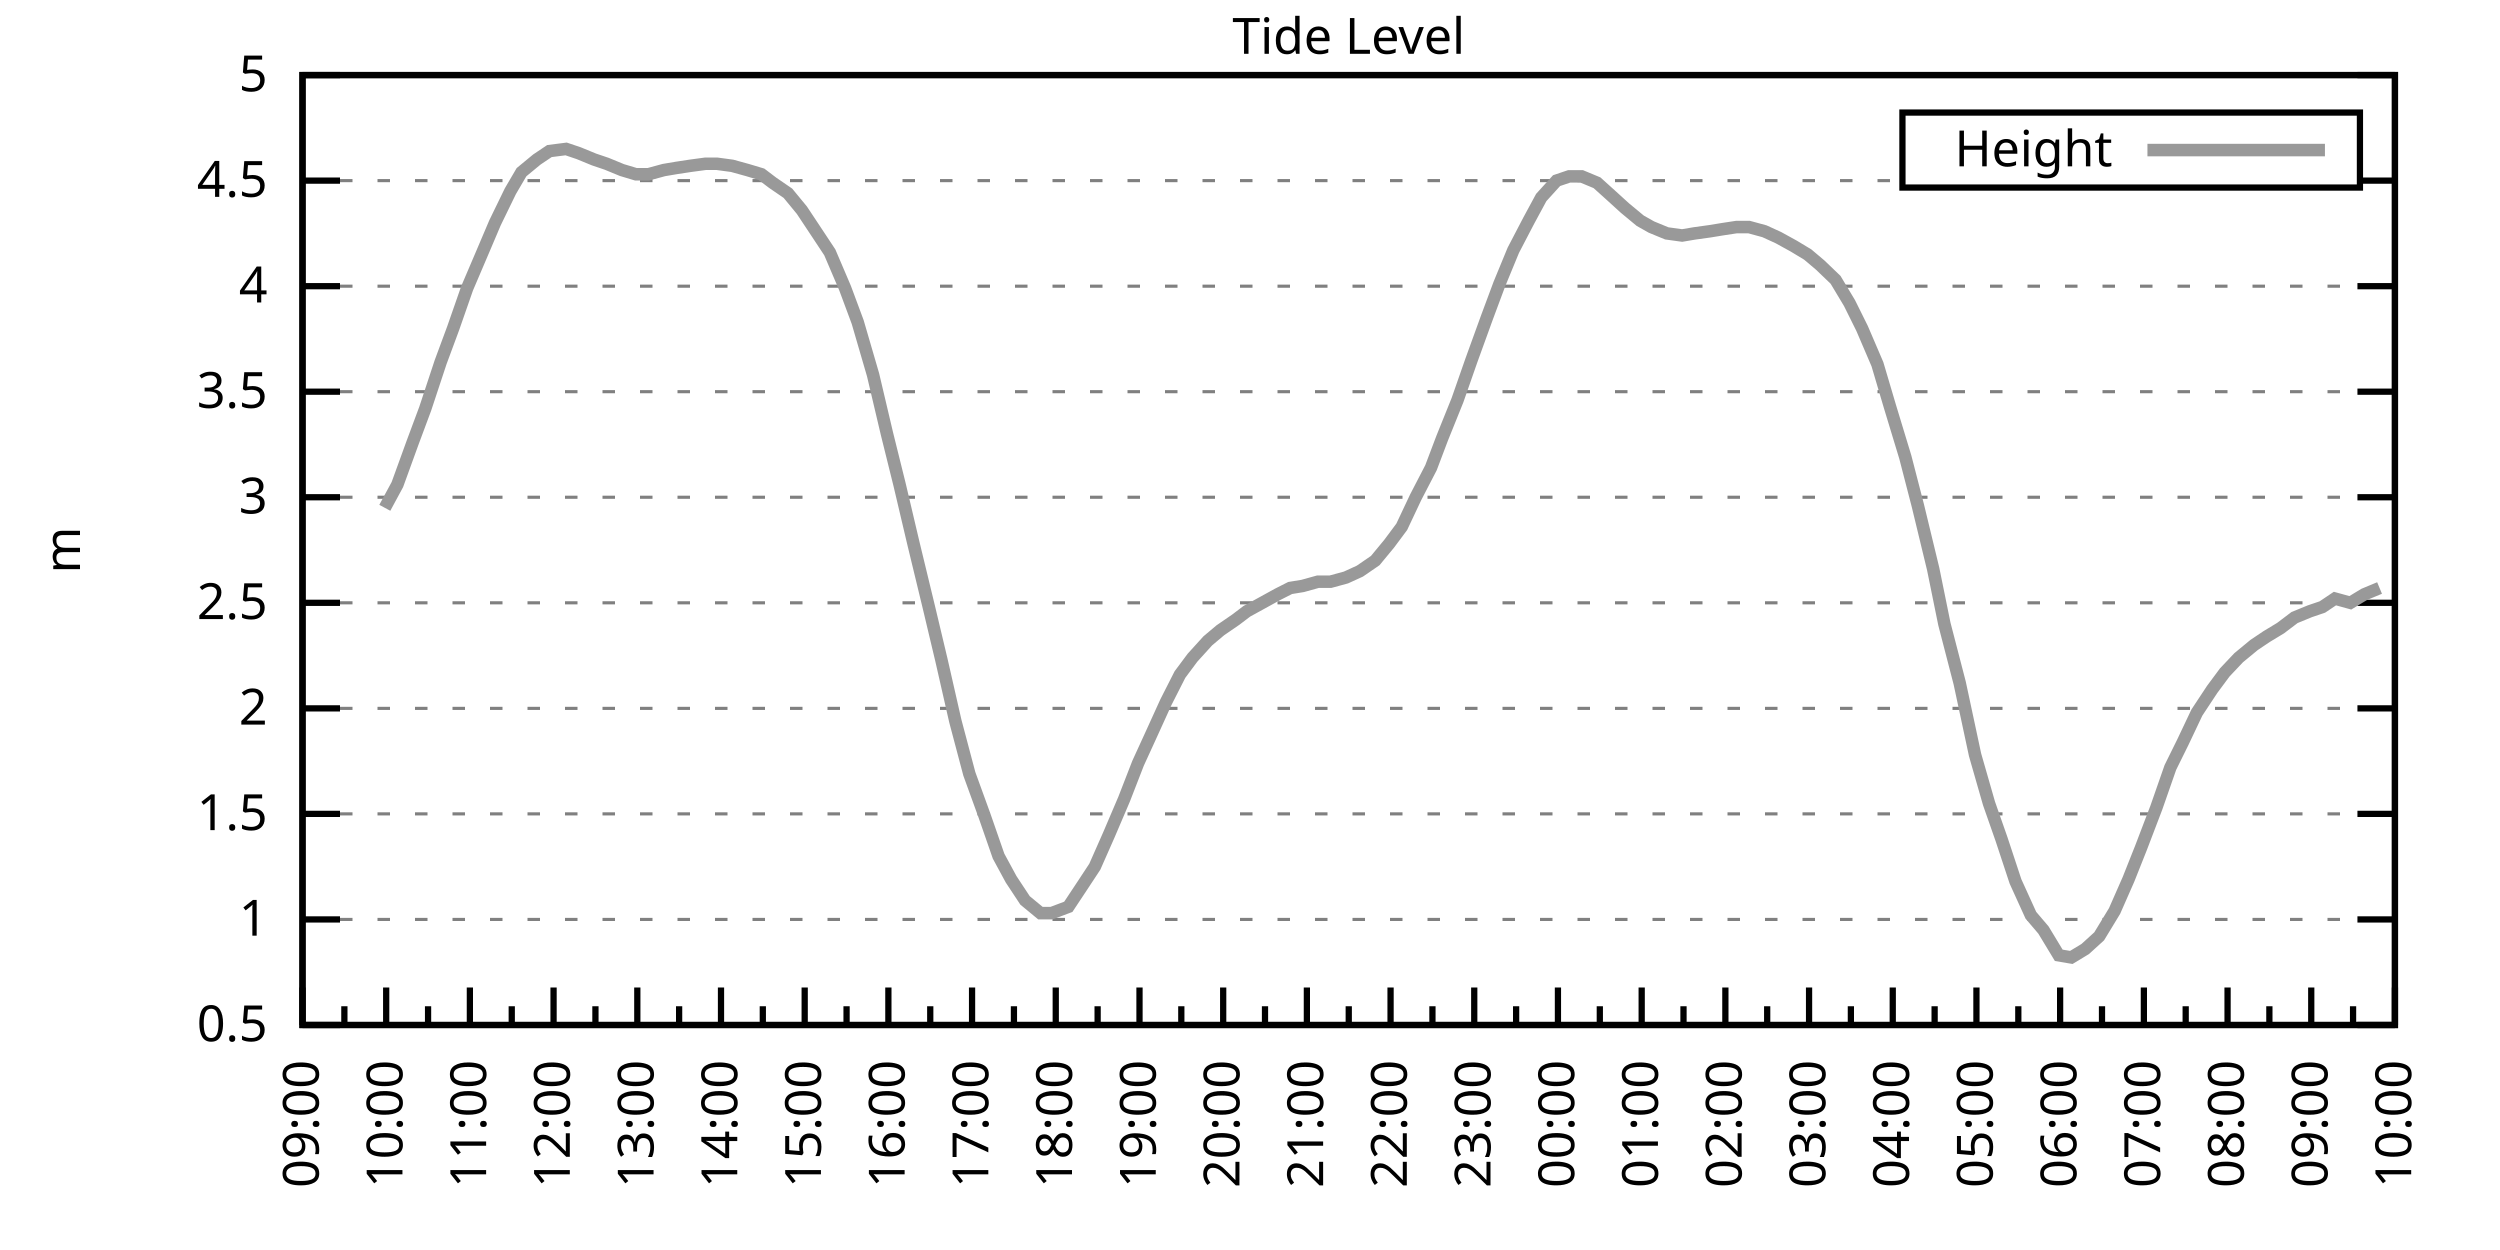
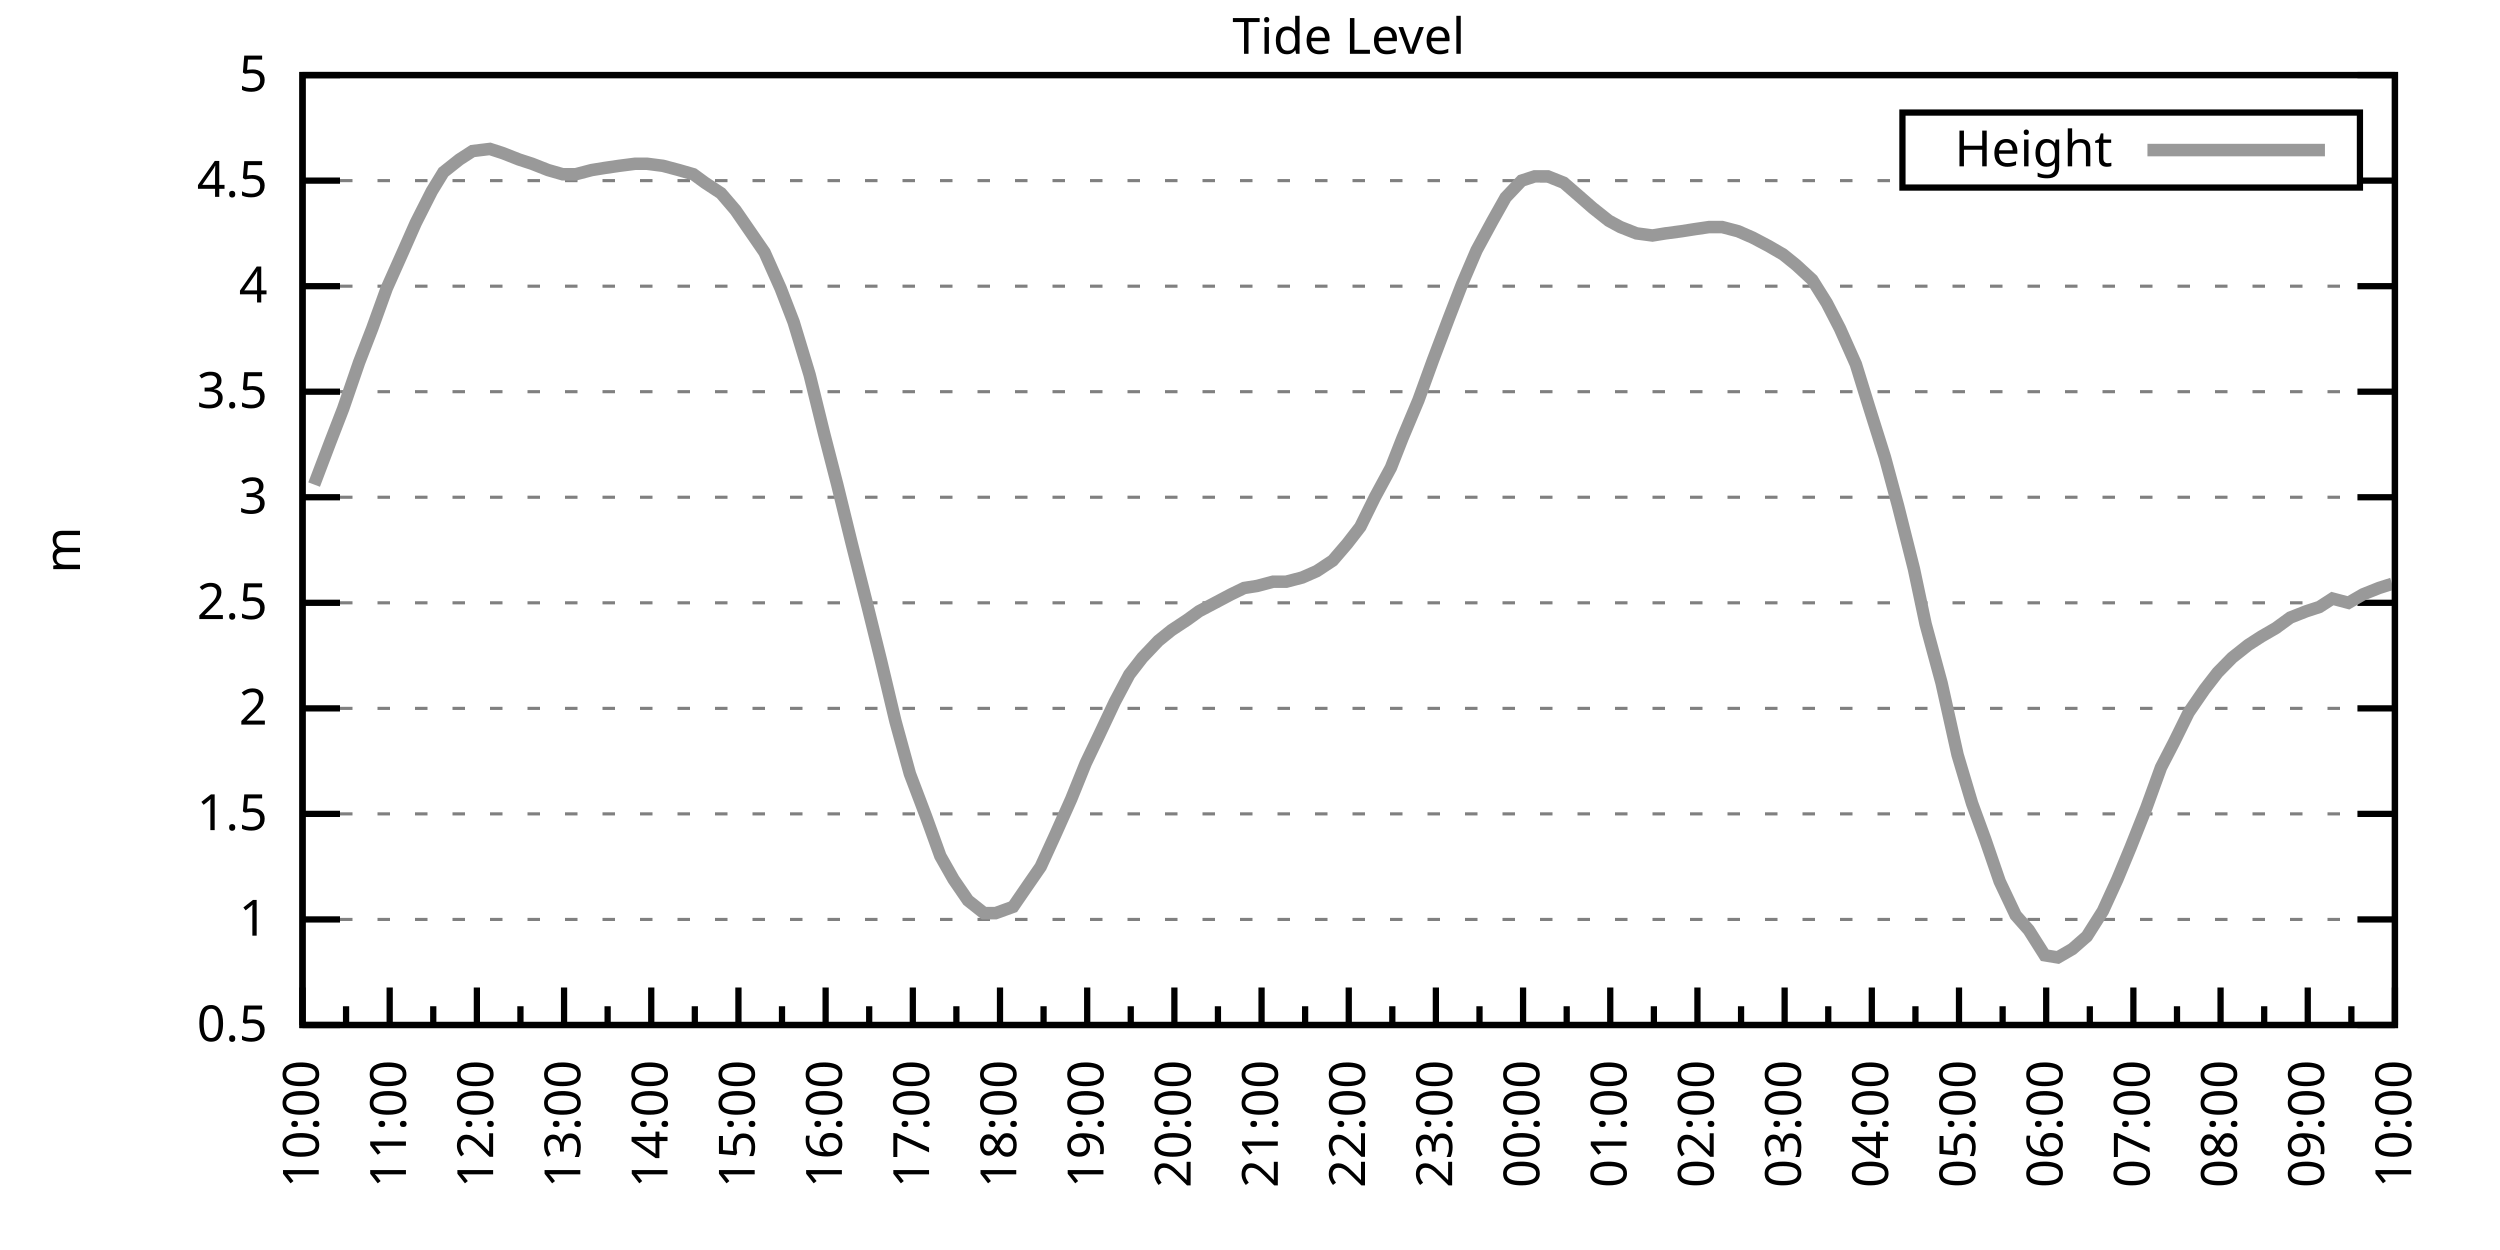
<svg xmlns="http://www.w3.org/2000/svg" xmlns:xlink="http://www.w3.org/1999/xlink" width="400" height="200" viewBox="0 0 400 200">
  <g id="gnuplot_canvas">
    <rect x="0" y="0" width="400" height="200" fill="none" />
    <defs>
      <circle id="gpDot" r="0.5" stroke-width="0.5" stroke="currentColor" />
      <path id="gpPt0" stroke-width="0.333" stroke="currentColor" d="M-1,0 h2 M0,-1 v2" />
      <path id="gpPt1" stroke-width="0.333" stroke="currentColor" d="M-1,-1 L1,1 M1,-1 L-1,1" />
      <path id="gpPt2" stroke-width="0.333" stroke="currentColor" d="M-1,0 L1,0 M0,-1 L0,1 M-1,-1 L1,1 M-1,1 L1,-1" />
      <rect id="gpPt3" stroke-width="0.333" stroke="currentColor" x="-1" y="-1" width="2" height="2" />
      <rect id="gpPt4" stroke-width="0.333" stroke="currentColor" fill="currentColor" x="-1" y="-1" width="2" height="2" />
      <circle id="gpPt5" stroke-width="0.333" stroke="currentColor" cx="0" cy="0" r="1" />
      <use xlink:href="#gpPt5" id="gpPt6" fill="currentColor" stroke="none" />
      <path id="gpPt7" stroke-width="0.333" stroke="currentColor" d="M0,-1.33 L-1.33,0.67 L1.33,0.67 z" />
      <use xlink:href="#gpPt7" id="gpPt8" fill="currentColor" stroke="none" />
      <use xlink:href="#gpPt7" id="gpPt9" stroke="currentColor" transform="rotate(180)" />
      <use xlink:href="#gpPt9" id="gpPt10" fill="currentColor" stroke="none" />
      <use xlink:href="#gpPt3" id="gpPt11" stroke="currentColor" transform="rotate(45)" />
      <use xlink:href="#gpPt11" id="gpPt12" fill="currentColor" stroke="none" />
      <path id="gpPt13" stroke-width="0.333" stroke="currentColor" d="M0,1.330 L1.265,0.411 L0.782,-1.067 L-0.782,-1.076 L-1.265,0.411 z" />
      <use xlink:href="#gpPt13" id="gpPt14" fill="currentColor" stroke="none" />
      <filter id="textbox" filterUnits="objectBoundingBox" x="0" y="0" height="1" width="1">
        <feFlood flood-color="white" flood-opacity="1" result="bgnd" />
        <feComposite in="SourceGraphic" in2="bgnd" operator="atop" />
      </filter>
      <filter id="greybox" filterUnits="objectBoundingBox" x="0" y="0" height="1" width="1">
        <feFlood flood-color="lightgrey" flood-opacity="1" result="grey" />
        <feComposite in="SourceGraphic" in2="grey" operator="atop" />
      </filter>
    </defs>
    <g fill="none" color="white" stroke="currentColor" stroke-width="1.00" stroke-linecap="butt" stroke-linejoin="miter">
</g>
    <g fill="none" color="black" stroke="currentColor" stroke-width="1.00" stroke-linecap="butt" stroke-linejoin="miter">
      <g stroke="none" shape-rendering="crispEdges">
        <polygon fill="rgb(255, 255, 255)" points="48.40,164.00 383.18,164.00 383.18,12.02 48.40,12.02 " />
      </g>
    </g>
    <g fill="none" color="black" stroke="currentColor" stroke-width="1.00" stroke-linecap="butt" stroke-linejoin="miter">
</g>
    <g fill="none" color="black" stroke="black" stroke-width="0.50" stroke-linecap="butt" stroke-linejoin="miter">
</g>
    <g fill="none" color="gray" stroke="currentColor" stroke-width="0.50" stroke-linecap="butt" stroke-linejoin="miter">
      <path stroke="gray" stroke-dasharray="2,4" class="gridline" d="M48.40,164.00 L383.19,164.00  " />
    </g>
    <g fill="none" color="gray" stroke="gray" stroke-width="1.00" stroke-linecap="butt" stroke-linejoin="miter">
</g>
    <g fill="none" color="black" stroke="currentColor" stroke-width="1.00" stroke-linecap="butt" stroke-linejoin="miter">
      <path stroke="black" d="M48.40,164.00 L54.40,164.00 M383.19,164.00 L377.19,164.00  " />
      <g transform="translate(42.80,166.60)" stroke="none" fill="black" font-family="Sans" font-size="8.00" text-anchor="end">
        <text>
          <tspan font-family="Sans"> 0.5</tspan>
        </text>
      </g>
    </g>
    <g fill="none" color="black" stroke="currentColor" stroke-width="1.00" stroke-linecap="butt" stroke-linejoin="miter">
</g>
    <g fill="none" color="black" stroke="black" stroke-width="0.50" stroke-linecap="butt" stroke-linejoin="miter">
</g>
    <g fill="none" color="gray" stroke="currentColor" stroke-width="0.50" stroke-linecap="butt" stroke-linejoin="miter">
      <path stroke="gray" stroke-dasharray="2,4" class="gridline" d="M48.40,147.11 L383.19,147.11  " />
    </g>
    <g fill="none" color="gray" stroke="gray" stroke-width="1.00" stroke-linecap="butt" stroke-linejoin="miter">
</g>
    <g fill="none" color="black" stroke="currentColor" stroke-width="1.00" stroke-linecap="butt" stroke-linejoin="miter">
      <path stroke="black" d="M48.40,147.11 L54.40,147.11 M383.19,147.11 L377.19,147.11  " />
      <g transform="translate(42.80,149.71)" stroke="none" fill="black" font-family="Sans" font-size="8.00" text-anchor="end">
        <text>
          <tspan font-family="Sans"> 1</tspan>
        </text>
      </g>
    </g>
    <g fill="none" color="black" stroke="currentColor" stroke-width="1.00" stroke-linecap="butt" stroke-linejoin="miter">
</g>
    <g fill="none" color="black" stroke="black" stroke-width="0.50" stroke-linecap="butt" stroke-linejoin="miter">
</g>
    <g fill="none" color="gray" stroke="currentColor" stroke-width="0.50" stroke-linecap="butt" stroke-linejoin="miter">
      <path stroke="gray" stroke-dasharray="2,4" class="gridline" d="M48.40,130.22 L383.19,130.22  " />
    </g>
    <g fill="none" color="gray" stroke="gray" stroke-width="1.00" stroke-linecap="butt" stroke-linejoin="miter">
</g>
    <g fill="none" color="black" stroke="currentColor" stroke-width="1.00" stroke-linecap="butt" stroke-linejoin="miter">
      <path stroke="black" d="M48.40,130.22 L54.40,130.22 M383.19,130.22 L377.19,130.22  " />
      <g transform="translate(42.80,132.82)" stroke="none" fill="black" font-family="Sans" font-size="8.00" text-anchor="end">
        <text>
          <tspan font-family="Sans"> 1.5</tspan>
        </text>
      </g>
    </g>
    <g fill="none" color="black" stroke="currentColor" stroke-width="1.00" stroke-linecap="butt" stroke-linejoin="miter">
</g>
    <g fill="none" color="black" stroke="black" stroke-width="0.50" stroke-linecap="butt" stroke-linejoin="miter">
</g>
    <g fill="none" color="gray" stroke="currentColor" stroke-width="0.50" stroke-linecap="butt" stroke-linejoin="miter">
      <path stroke="gray" stroke-dasharray="2,4" class="gridline" d="M48.40,113.34 L383.19,113.34  " />
    </g>
    <g fill="none" color="gray" stroke="gray" stroke-width="1.00" stroke-linecap="butt" stroke-linejoin="miter">
</g>
    <g fill="none" color="black" stroke="currentColor" stroke-width="1.00" stroke-linecap="butt" stroke-linejoin="miter">
      <path stroke="black" d="M48.40,113.34 L54.40,113.34 M383.19,113.34 L377.19,113.34  " />
      <g transform="translate(42.80,115.94)" stroke="none" fill="black" font-family="Sans" font-size="8.00" text-anchor="end">
        <text>
          <tspan font-family="Sans"> 2</tspan>
        </text>
      </g>
    </g>
    <g fill="none" color="black" stroke="currentColor" stroke-width="1.00" stroke-linecap="butt" stroke-linejoin="miter">
</g>
    <g fill="none" color="black" stroke="black" stroke-width="0.50" stroke-linecap="butt" stroke-linejoin="miter">
</g>
    <g fill="none" color="gray" stroke="currentColor" stroke-width="0.50" stroke-linecap="butt" stroke-linejoin="miter">
      <path stroke="gray" stroke-dasharray="2,4" class="gridline" d="M48.40,96.45 L383.19,96.45  " />
    </g>
    <g fill="none" color="gray" stroke="gray" stroke-width="1.00" stroke-linecap="butt" stroke-linejoin="miter">
</g>
    <g fill="none" color="black" stroke="currentColor" stroke-width="1.00" stroke-linecap="butt" stroke-linejoin="miter">
      <path stroke="black" d="M48.40,96.45 L54.40,96.45 M383.19,96.45 L377.19,96.45  " />
      <g transform="translate(42.80,99.05)" stroke="none" fill="black" font-family="Sans" font-size="8.00" text-anchor="end">
        <text>
          <tspan font-family="Sans"> 2.5</tspan>
        </text>
      </g>
    </g>
    <g fill="none" color="black" stroke="currentColor" stroke-width="1.00" stroke-linecap="butt" stroke-linejoin="miter">
</g>
    <g fill="none" color="black" stroke="black" stroke-width="0.50" stroke-linecap="butt" stroke-linejoin="miter">
</g>
    <g fill="none" color="gray" stroke="currentColor" stroke-width="0.50" stroke-linecap="butt" stroke-linejoin="miter">
      <path stroke="gray" stroke-dasharray="2,4" class="gridline" d="M48.40,79.56 L383.19,79.56  " />
    </g>
    <g fill="none" color="gray" stroke="gray" stroke-width="1.00" stroke-linecap="butt" stroke-linejoin="miter">
</g>
    <g fill="none" color="black" stroke="currentColor" stroke-width="1.00" stroke-linecap="butt" stroke-linejoin="miter">
      <path stroke="black" d="M48.40,79.56 L54.40,79.56 M383.19,79.56 L377.19,79.56  " />
      <g transform="translate(42.80,82.16)" stroke="none" fill="black" font-family="Sans" font-size="8.00" text-anchor="end">
        <text>
          <tspan font-family="Sans"> 3</tspan>
        </text>
      </g>
    </g>
    <g fill="none" color="black" stroke="currentColor" stroke-width="1.00" stroke-linecap="butt" stroke-linejoin="miter">
</g>
    <g fill="none" color="black" stroke="black" stroke-width="0.50" stroke-linecap="butt" stroke-linejoin="miter">
</g>
    <g fill="none" color="gray" stroke="currentColor" stroke-width="0.50" stroke-linecap="butt" stroke-linejoin="miter">
      <path stroke="gray" stroke-dasharray="2,4" class="gridline" d="M48.40,62.67 L383.19,62.67  " />
    </g>
    <g fill="none" color="gray" stroke="gray" stroke-width="1.00" stroke-linecap="butt" stroke-linejoin="miter">
</g>
    <g fill="none" color="black" stroke="currentColor" stroke-width="1.00" stroke-linecap="butt" stroke-linejoin="miter">
      <path stroke="black" d="M48.40,62.67 L54.40,62.67 M383.19,62.67 L377.19,62.67  " />
      <g transform="translate(42.80,65.27)" stroke="none" fill="black" font-family="Sans" font-size="8.00" text-anchor="end">
        <text>
          <tspan font-family="Sans"> 3.5</tspan>
        </text>
      </g>
    </g>
    <g fill="none" color="black" stroke="currentColor" stroke-width="1.00" stroke-linecap="butt" stroke-linejoin="miter">
</g>
    <g fill="none" color="black" stroke="black" stroke-width="0.50" stroke-linecap="butt" stroke-linejoin="miter">
</g>
    <g fill="none" color="gray" stroke="currentColor" stroke-width="0.50" stroke-linecap="butt" stroke-linejoin="miter">
      <path stroke="gray" stroke-dasharray="2,4" class="gridline" d="M48.40,45.79 L383.19,45.79  " />
    </g>
    <g fill="none" color="gray" stroke="gray" stroke-width="1.00" stroke-linecap="butt" stroke-linejoin="miter">
</g>
    <g fill="none" color="black" stroke="currentColor" stroke-width="1.00" stroke-linecap="butt" stroke-linejoin="miter">
      <path stroke="black" d="M48.40,45.79 L54.40,45.79 M383.19,45.79 L377.19,45.79  " />
      <g transform="translate(42.80,48.39)" stroke="none" fill="black" font-family="Sans" font-size="8.00" text-anchor="end">
        <text>
          <tspan font-family="Sans"> 4</tspan>
        </text>
      </g>
    </g>
    <g fill="none" color="black" stroke="currentColor" stroke-width="1.00" stroke-linecap="butt" stroke-linejoin="miter">
</g>
    <g fill="none" color="black" stroke="black" stroke-width="0.50" stroke-linecap="butt" stroke-linejoin="miter">
</g>
    <g fill="none" color="gray" stroke="currentColor" stroke-width="0.50" stroke-linecap="butt" stroke-linejoin="miter">
      <path stroke="gray" stroke-dasharray="2,4" class="gridline" d="M48.40,28.90 L304.39,28.90 M377.59,28.90 L383.19,28.90  " />
    </g>
    <g fill="none" color="gray" stroke="gray" stroke-width="1.00" stroke-linecap="butt" stroke-linejoin="miter">
</g>
    <g fill="none" color="black" stroke="currentColor" stroke-width="1.00" stroke-linecap="butt" stroke-linejoin="miter">
      <path stroke="black" d="M48.40,28.90 L54.40,28.90 M383.19,28.90 L377.19,28.90  " />
      <g transform="translate(42.80,31.50)" stroke="none" fill="black" font-family="Sans" font-size="8.00" text-anchor="end">
        <text>
          <tspan font-family="Sans"> 4.5</tspan>
        </text>
      </g>
    </g>
    <g fill="none" color="black" stroke="currentColor" stroke-width="1.00" stroke-linecap="butt" stroke-linejoin="miter">
</g>
    <g fill="none" color="black" stroke="black" stroke-width="0.50" stroke-linecap="butt" stroke-linejoin="miter">
</g>
    <g fill="none" color="gray" stroke="currentColor" stroke-width="0.50" stroke-linecap="butt" stroke-linejoin="miter">
      <path stroke="gray" stroke-dasharray="2,4" class="gridline" d="M48.40,12.01 L383.19,12.01  " />
    </g>
    <g fill="none" color="gray" stroke="gray" stroke-width="1.00" stroke-linecap="butt" stroke-linejoin="miter">
</g>
    <g fill="none" color="black" stroke="currentColor" stroke-width="1.00" stroke-linecap="butt" stroke-linejoin="miter">
      <path stroke="black" d="M48.40,12.01 L54.40,12.01 M383.19,12.01 L377.19,12.01  " />
      <g transform="translate(42.80,14.61)" stroke="none" fill="black" font-family="Sans" font-size="8.00" text-anchor="end">
        <text>
          <tspan font-family="Sans"> 5</tspan>
        </text>
      </g>
    </g>
    <g fill="none" color="black" stroke="currentColor" stroke-width="1.00" stroke-linecap="butt" stroke-linejoin="miter">
      <path stroke="black" d="M48.40,164.00 L48.40,158.00  " />
      <g transform="translate(51.00,169.60) rotate(270)" stroke="none" fill="black" font-family="Sans" font-size="8.00" text-anchor="end">
        <text>
+           <tspan font-family="Sans">10:00</tspan>
+         </text>
+       </g>
+     </g>
+     <g fill="none" color="black" stroke="currentColor" stroke-width="1.00" stroke-linecap="butt" stroke-linejoin="miter">
+       <path stroke="black" d="M55.37,164.00 L55.37,161.00 M62.35,164.00 L62.35,158.00  " />
+       <g transform="translate(64.95,169.60) rotate(270)" stroke="none" fill="black" font-family="Sans" font-size="8.00" text-anchor="end">
+         <text>
+           <tspan font-family="Sans">11:00</tspan>
+         </text>
+       </g>
+     </g>
+     <g fill="none" color="black" stroke="currentColor" stroke-width="1.00" stroke-linecap="butt" stroke-linejoin="miter">
+       <path stroke="black" d="M69.32,164.00 L69.32,161.00 M76.30,164.00 L76.30,158.00  " />
+       <g transform="translate(78.90,169.60) rotate(270)" stroke="none" fill="black" font-family="Sans" font-size="8.00" text-anchor="end">
+         <text>
+           <tspan font-family="Sans">12:00</tspan>
+         </text>
+       </g>
+     </g>
+     <g fill="none" color="black" stroke="currentColor" stroke-width="1.00" stroke-linecap="butt" stroke-linejoin="miter">
+       <path stroke="black" d="M83.27,164.00 L83.27,161.00 M90.25,164.00 L90.25,158.00  " />
+       <g transform="translate(92.85,169.60) rotate(270)" stroke="none" fill="black" font-family="Sans" font-size="8.00" text-anchor="end">
+         <text>
+           <tspan font-family="Sans">13:00</tspan>
+         </text>
+       </g>
+     </g>
+     <g fill="none" color="black" stroke="currentColor" stroke-width="1.00" stroke-linecap="butt" stroke-linejoin="miter">
+       <path stroke="black" d="M97.22,164.00 L97.22,161.00 M104.20,164.00 L104.20,158.00  " />
+       <g transform="translate(106.80,169.60) rotate(270)" stroke="none" fill="black" font-family="Sans" font-size="8.00" text-anchor="end">
+         <text>
+           <tspan font-family="Sans">14:00</tspan>
+         </text>
+       </g>
+     </g>
+     <g fill="none" color="black" stroke="currentColor" stroke-width="1.00" stroke-linecap="butt" stroke-linejoin="miter">
+       <path stroke="black" d="M111.17,164.00 L111.17,161.00 M118.15,164.00 L118.15,158.00  " />
+       <g transform="translate(120.75,169.60) rotate(270)" stroke="none" fill="black" font-family="Sans" font-size="8.00" text-anchor="end">
+         <text>
+           <tspan font-family="Sans">15:00</tspan>
+         </text>
+       </g>
+     </g>
+     <g fill="none" color="black" stroke="currentColor" stroke-width="1.00" stroke-linecap="butt" stroke-linejoin="miter">
+       <path stroke="black" d="M125.12,164.00 L125.12,161.00 M132.10,164.00 L132.10,158.00  " />
+       <g transform="translate(134.70,169.60) rotate(270)" stroke="none" fill="black" font-family="Sans" font-size="8.00" text-anchor="end">
+         <text>
+           <tspan font-family="Sans">16:00</tspan>
+         </text>
+       </g>
+     </g>
+     <g fill="none" color="black" stroke="currentColor" stroke-width="1.00" stroke-linecap="butt" stroke-linejoin="miter">
+       <path stroke="black" d="M139.07,164.00 L139.07,161.00 M146.05,164.00 L146.05,158.00  " />
+       <g transform="translate(148.65,169.60) rotate(270)" stroke="none" fill="black" font-family="Sans" font-size="8.00" text-anchor="end">
+         <text>
+           <tspan font-family="Sans">17:00</tspan>
+         </text>
+       </g>
+     </g>
+     <g fill="none" color="black" stroke="currentColor" stroke-width="1.00" stroke-linecap="butt" stroke-linejoin="miter">
+       <path stroke="black" d="M153.02,164.00 L153.02,161.00 M160.00,164.00 L160.00,158.00  " />
+       <g transform="translate(162.60,169.60) rotate(270)" stroke="none" fill="black" font-family="Sans" font-size="8.00" text-anchor="end">
+         <text>
+           <tspan font-family="Sans">18:00</tspan>
+         </text>
+       </g>
+     </g>
+     <g fill="none" color="black" stroke="currentColor" stroke-width="1.00" stroke-linecap="butt" stroke-linejoin="miter">
+       <path stroke="black" d="M166.97,164.00 L166.97,161.00 M173.95,164.00 L173.95,158.00  " />
+       <g transform="translate(176.55,169.60) rotate(270)" stroke="none" fill="black" font-family="Sans" font-size="8.00" text-anchor="end">
+         <text>
+           <tspan font-family="Sans">19:00</tspan>
+         </text>
+       </g>
+     </g>
+     <g fill="none" color="black" stroke="currentColor" stroke-width="1.00" stroke-linecap="butt" stroke-linejoin="miter">
+       <path stroke="black" d="M180.92,164.00 L180.92,161.00 M187.90,164.00 L187.90,158.00  " />
+       <g transform="translate(190.50,169.60) rotate(270)" stroke="none" fill="black" font-family="Sans" font-size="8.00" text-anchor="end">
+         <text>
+           <tspan font-family="Sans">20:00</tspan>
+         </text>
+       </g>
+     </g>
+     <g fill="none" color="black" stroke="currentColor" stroke-width="1.00" stroke-linecap="butt" stroke-linejoin="miter">
+       <path stroke="black" d="M194.87,164.00 L194.87,161.00 M201.85,164.00 L201.85,158.00  " />
+       <g transform="translate(204.45,169.60) rotate(270)" stroke="none" fill="black" font-family="Sans" font-size="8.00" text-anchor="end">
+         <text>
+           <tspan font-family="Sans">21:00</tspan>
+         </text>
+       </g>
+     </g>
+     <g fill="none" color="black" stroke="currentColor" stroke-width="1.00" stroke-linecap="butt" stroke-linejoin="miter">
+       <path stroke="black" d="M208.82,164.00 L208.82,161.00 M215.80,164.00 L215.80,158.00  " />
+       <g transform="translate(218.40,169.60) rotate(270)" stroke="none" fill="black" font-family="Sans" font-size="8.00" text-anchor="end">
+         <text>
+           <tspan font-family="Sans">22:00</tspan>
+         </text>
+       </g>
+     </g>
+     <g fill="none" color="black" stroke="currentColor" stroke-width="1.00" stroke-linecap="butt" stroke-linejoin="miter">
+       <path stroke="black" d="M222.77,164.00 L222.77,161.00 M229.74,164.00 L229.74,158.00  " />
+       <g transform="translate(232.34,169.60) rotate(270)" stroke="none" fill="black" font-family="Sans" font-size="8.00" text-anchor="end">
+         <text>
+           <tspan font-family="Sans">23:00</tspan>
+         </text>
+       </g>
+     </g>
+     <g fill="none" color="black" stroke="currentColor" stroke-width="1.00" stroke-linecap="butt" stroke-linejoin="miter">
+       <path stroke="black" d="M236.72,164.00 L236.72,161.00 M243.69,164.00 L243.69,158.00  " />
+       <g transform="translate(246.29,169.60) rotate(270)" stroke="none" fill="black" font-family="Sans" font-size="8.00" text-anchor="end">
+         <text>
+           <tspan font-family="Sans">00:00</tspan>
+         </text>
+       </g>
+     </g>
+     <g fill="none" color="black" stroke="currentColor" stroke-width="1.00" stroke-linecap="butt" stroke-linejoin="miter">
+       <path stroke="black" d="M250.67,164.00 L250.67,161.00 M257.64,164.00 L257.64,158.00  " />
+       <g transform="translate(260.24,169.60) rotate(270)" stroke="none" fill="black" font-family="Sans" font-size="8.00" text-anchor="end">
+         <text>
+           <tspan font-family="Sans">01:00</tspan>
+         </text>
+       </g>
+     </g>
+     <g fill="none" color="black" stroke="currentColor" stroke-width="1.00" stroke-linecap="butt" stroke-linejoin="miter">
+       <path stroke="black" d="M264.62,164.00 L264.62,161.00 M271.59,164.00 L271.59,158.00  " />
+       <g transform="translate(274.19,169.60) rotate(270)" stroke="none" fill="black" font-family="Sans" font-size="8.00" text-anchor="end">
+         <text>
+           <tspan font-family="Sans">02:00</tspan>
+         </text>
+       </g>
+     </g>
+     <g fill="none" color="black" stroke="currentColor" stroke-width="1.00" stroke-linecap="butt" stroke-linejoin="miter">
+       <path stroke="black" d="M278.57,164.00 L278.57,161.00 M285.54,164.00 L285.54,158.00  " />
+       <g transform="translate(288.14,169.60) rotate(270)" stroke="none" fill="black" font-family="Sans" font-size="8.00" text-anchor="end">
+         <text>
+           <tspan font-family="Sans">03:00</tspan>
+         </text>
+       </g>
+     </g>
+     <g fill="none" color="black" stroke="currentColor" stroke-width="1.00" stroke-linecap="butt" stroke-linejoin="miter">
+       <path stroke="black" d="M292.52,164.00 L292.52,161.00 M299.49,164.00 L299.49,158.00  " />
+       <g transform="translate(302.09,169.60) rotate(270)" stroke="none" fill="black" font-family="Sans" font-size="8.00" text-anchor="end">
+         <text>
+           <tspan font-family="Sans">04:00</tspan>
+         </text>
+       </g>
+     </g>
+     <g fill="none" color="black" stroke="currentColor" stroke-width="1.00" stroke-linecap="butt" stroke-linejoin="miter">
+       <path stroke="black" d="M306.47,164.00 L306.47,161.00 M313.44,164.00 L313.44,158.00  " />
+       <g transform="translate(316.04,169.60) rotate(270)" stroke="none" fill="black" font-family="Sans" font-size="8.00" text-anchor="end">
+         <text>
+           <tspan font-family="Sans">05:00</tspan>
+         </text>
+       </g>
+     </g>
+     <g fill="none" color="black" stroke="currentColor" stroke-width="1.00" stroke-linecap="butt" stroke-linejoin="miter">
+       <path stroke="black" d="M320.42,164.00 L320.42,161.00 M327.39,164.00 L327.39,158.00  " />
+       <g transform="translate(329.99,169.60) rotate(270)" stroke="none" fill="black" font-family="Sans" font-size="8.00" text-anchor="end">
+         <text>
+           <tspan font-family="Sans">06:00</tspan>
+         </text>
+       </g>
+     </g>
+     <g fill="none" color="black" stroke="currentColor" stroke-width="1.00" stroke-linecap="butt" stroke-linejoin="miter">
+       <path stroke="black" d="M334.37,164.00 L334.37,161.00 M341.34,164.00 L341.34,158.00  " />
+       <g transform="translate(343.94,169.60) rotate(270)" stroke="none" fill="black" font-family="Sans" font-size="8.00" text-anchor="end">
+         <text>
+           <tspan font-family="Sans">07:00</tspan>
+         </text>
+       </g>
+     </g>
+     <g fill="none" color="black" stroke="currentColor" stroke-width="1.00" stroke-linecap="butt" stroke-linejoin="miter">
+       <path stroke="black" d="M348.32,164.00 L348.32,161.00 M355.29,164.00 L355.29,158.00  " />
+       <g transform="translate(357.89,169.60) rotate(270)" stroke="none" fill="black" font-family="Sans" font-size="8.00" text-anchor="end">
+         <text>
+           <tspan font-family="Sans">08:00</tspan>
+         </text>
+       </g>
+     </g>
+     <g fill="none" color="black" stroke="currentColor" stroke-width="1.00" stroke-linecap="butt" stroke-linejoin="miter">
+       <path stroke="black" d="M362.27,164.00 L362.27,161.00 M369.24,164.00 L369.24,158.00  " />
+       <g transform="translate(371.84,169.60) rotate(270)" stroke="none" fill="black" font-family="Sans" font-size="8.00" text-anchor="end">
+         <text>
          <tspan font-family="Sans">09:00</tspan>
        </text>
      </g>
    </g>
    <g fill="none" color="black" stroke="currentColor" stroke-width="1.00" stroke-linecap="butt" stroke-linejoin="miter">
-       <path stroke="black" d="M55.10,164.00 L55.10,161.00 M61.79,164.00 L61.79,158.00  " />
-       <g transform="translate(64.39,169.60) rotate(270)" stroke="none" fill="black" font-family="Sans" font-size="8.00" text-anchor="end">
-         <text>
-           <tspan font-family="Sans">10:00</tspan>
-         </text>
-       </g>
-     </g>
-     <g fill="none" color="black" stroke="currentColor" stroke-width="1.00" stroke-linecap="butt" stroke-linejoin="miter">
-       <path stroke="black" d="M68.49,164.00 L68.49,161.00 M75.18,164.00 L75.18,158.00  " />
-       <g transform="translate(77.78,169.60) rotate(270)" stroke="none" fill="black" font-family="Sans" font-size="8.00" text-anchor="end">
-         <text>
-           <tspan font-family="Sans">11:00</tspan>
-         </text>
-       </g>
-     </g>
-     <g fill="none" color="black" stroke="currentColor" stroke-width="1.00" stroke-linecap="butt" stroke-linejoin="miter">
-       <path stroke="black" d="M81.88,164.00 L81.88,161.00 M88.57,164.00 L88.57,158.00  " />
-       <g transform="translate(91.17,169.60) rotate(270)" stroke="none" fill="black" font-family="Sans" font-size="8.00" text-anchor="end">
-         <text>
-           <tspan font-family="Sans">12:00</tspan>
-         </text>
-       </g>
-     </g>
-     <g fill="none" color="black" stroke="currentColor" stroke-width="1.00" stroke-linecap="butt" stroke-linejoin="miter">
-       <path stroke="black" d="M95.27,164.00 L95.27,161.00 M101.97,164.00 L101.97,158.00  " />
-       <g transform="translate(104.57,169.60) rotate(270)" stroke="none" fill="black" font-family="Sans" font-size="8.00" text-anchor="end">
-         <text>
-           <tspan font-family="Sans">13:00</tspan>
-         </text>
-       </g>
-     </g>
-     <g fill="none" color="black" stroke="currentColor" stroke-width="1.00" stroke-linecap="butt" stroke-linejoin="miter">
-       <path stroke="black" d="M108.66,164.00 L108.66,161.00 M115.36,164.00 L115.36,158.00  " />
-       <g transform="translate(117.96,169.60) rotate(270)" stroke="none" fill="black" font-family="Sans" font-size="8.00" text-anchor="end">
-         <text>
-           <tspan font-family="Sans">14:00</tspan>
-         </text>
-       </g>
-     </g>
-     <g fill="none" color="black" stroke="currentColor" stroke-width="1.00" stroke-linecap="butt" stroke-linejoin="miter">
-       <path stroke="black" d="M122.05,164.00 L122.05,161.00 M128.75,164.00 L128.75,158.00  " />
-       <g transform="translate(131.35,169.60) rotate(270)" stroke="none" fill="black" font-family="Sans" font-size="8.00" text-anchor="end">
-         <text>
-           <tspan font-family="Sans">15:00</tspan>
-         </text>
-       </g>
-     </g>
-     <g fill="none" color="black" stroke="currentColor" stroke-width="1.00" stroke-linecap="butt" stroke-linejoin="miter">
-       <path stroke="black" d="M135.45,164.00 L135.45,161.00 M142.14,164.00 L142.14,158.00  " />
-       <g transform="translate(144.74,169.60) rotate(270)" stroke="none" fill="black" font-family="Sans" font-size="8.00" text-anchor="end">
-         <text>
-           <tspan font-family="Sans">16:00</tspan>
-         </text>
-       </g>
-     </g>
-     <g fill="none" color="black" stroke="currentColor" stroke-width="1.00" stroke-linecap="butt" stroke-linejoin="miter">
-       <path stroke="black" d="M148.84,164.00 L148.84,161.00 M155.53,164.00 L155.53,158.00  " />
-       <g transform="translate(158.13,169.60) rotate(270)" stroke="none" fill="black" font-family="Sans" font-size="8.00" text-anchor="end">
-         <text>
-           <tspan font-family="Sans">17:00</tspan>
-         </text>
-       </g>
-     </g>
-     <g fill="none" color="black" stroke="currentColor" stroke-width="1.00" stroke-linecap="butt" stroke-linejoin="miter">
-       <path stroke="black" d="M162.23,164.00 L162.23,161.00 M168.92,164.00 L168.92,158.00  " />
-       <g transform="translate(171.52,169.60) rotate(270)" stroke="none" fill="black" font-family="Sans" font-size="8.00" text-anchor="end">
-         <text>
-           <tspan font-family="Sans">18:00</tspan>
-         </text>
-       </g>
-     </g>
-     <g fill="none" color="black" stroke="currentColor" stroke-width="1.00" stroke-linecap="butt" stroke-linejoin="miter">
-       <path stroke="black" d="M175.62,164.00 L175.62,161.00 M182.32,164.00 L182.32,158.00  " />
-       <g transform="translate(184.92,169.60) rotate(270)" stroke="none" fill="black" font-family="Sans" font-size="8.00" text-anchor="end">
-         <text>
-           <tspan font-family="Sans">19:00</tspan>
-         </text>
-       </g>
-     </g>
-     <g fill="none" color="black" stroke="currentColor" stroke-width="1.00" stroke-linecap="butt" stroke-linejoin="miter">
-       <path stroke="black" d="M189.01,164.00 L189.01,161.00 M195.71,164.00 L195.71,158.00  " />
-       <g transform="translate(198.31,169.60) rotate(270)" stroke="none" fill="black" font-family="Sans" font-size="8.00" text-anchor="end">
-         <text>
-           <tspan font-family="Sans">20:00</tspan>
-         </text>
-       </g>
-     </g>
-     <g fill="none" color="black" stroke="currentColor" stroke-width="1.00" stroke-linecap="butt" stroke-linejoin="miter">
-       <path stroke="black" d="M202.40,164.00 L202.40,161.00 M209.10,164.00 L209.10,158.00  " />
-       <g transform="translate(211.70,169.60) rotate(270)" stroke="none" fill="black" font-family="Sans" font-size="8.00" text-anchor="end">
-         <text>
-           <tspan font-family="Sans">21:00</tspan>
-         </text>
-       </g>
-     </g>
-     <g fill="none" color="black" stroke="currentColor" stroke-width="1.00" stroke-linecap="butt" stroke-linejoin="miter">
-       <path stroke="black" d="M215.80,164.00 L215.80,161.00 M222.49,164.00 L222.49,158.00  " />
-       <g transform="translate(225.09,169.60) rotate(270)" stroke="none" fill="black" font-family="Sans" font-size="8.00" text-anchor="end">
-         <text>
-           <tspan font-family="Sans">22:00</tspan>
-         </text>
-       </g>
-     </g>
-     <g fill="none" color="black" stroke="currentColor" stroke-width="1.00" stroke-linecap="butt" stroke-linejoin="miter">
-       <path stroke="black" d="M229.19,164.00 L229.19,161.00 M235.88,164.00 L235.88,158.00  " />
-       <g transform="translate(238.48,169.60) rotate(270)" stroke="none" fill="black" font-family="Sans" font-size="8.00" text-anchor="end">
-         <text>
-           <tspan font-family="Sans">23:00</tspan>
-         </text>
-       </g>
-     </g>
-     <g fill="none" color="black" stroke="currentColor" stroke-width="1.00" stroke-linecap="butt" stroke-linejoin="miter">
-       <path stroke="black" d="M242.58,164.00 L242.58,161.00 M249.27,164.00 L249.27,158.00  " />
-       <g transform="translate(251.87,169.60) rotate(270)" stroke="none" fill="black" font-family="Sans" font-size="8.00" text-anchor="end">
-         <text>
-           <tspan font-family="Sans">00:00</tspan>
-         </text>
-       </g>
-     </g>
-     <g fill="none" color="black" stroke="currentColor" stroke-width="1.00" stroke-linecap="butt" stroke-linejoin="miter">
-       <path stroke="black" d="M255.97,164.00 L255.97,161.00 M262.67,164.00 L262.67,158.00  " />
-       <g transform="translate(265.27,169.60) rotate(270)" stroke="none" fill="black" font-family="Sans" font-size="8.00" text-anchor="end">
-         <text>
-           <tspan font-family="Sans">01:00</tspan>
-         </text>
-       </g>
-     </g>
-     <g fill="none" color="black" stroke="currentColor" stroke-width="1.00" stroke-linecap="butt" stroke-linejoin="miter">
-       <path stroke="black" d="M269.36,164.00 L269.36,161.00 M276.06,164.00 L276.06,158.00  " />
-       <g transform="translate(278.66,169.60) rotate(270)" stroke="none" fill="black" font-family="Sans" font-size="8.00" text-anchor="end">
-         <text>
-           <tspan font-family="Sans">02:00</tspan>
-         </text>
-       </g>
-     </g>
-     <g fill="none" color="black" stroke="currentColor" stroke-width="1.00" stroke-linecap="butt" stroke-linejoin="miter">
-       <path stroke="black" d="M282.75,164.00 L282.75,161.00 M289.45,164.00 L289.45,158.00  " />
-       <g transform="translate(292.05,169.60) rotate(270)" stroke="none" fill="black" font-family="Sans" font-size="8.00" text-anchor="end">
-         <text>
-           <tspan font-family="Sans">03:00</tspan>
-         </text>
-       </g>
-     </g>
-     <g fill="none" color="black" stroke="currentColor" stroke-width="1.00" stroke-linecap="butt" stroke-linejoin="miter">
-       <path stroke="black" d="M296.14,164.00 L296.14,161.00 M302.84,164.00 L302.84,158.00  " />
-       <g transform="translate(305.44,169.60) rotate(270)" stroke="none" fill="black" font-family="Sans" font-size="8.00" text-anchor="end">
-         <text>
-           <tspan font-family="Sans">04:00</tspan>
-         </text>
-       </g>
-     </g>
-     <g fill="none" color="black" stroke="currentColor" stroke-width="1.00" stroke-linecap="butt" stroke-linejoin="miter">
-       <path stroke="black" d="M309.54,164.00 L309.54,161.00 M316.23,164.00 L316.23,158.00  " />
-       <g transform="translate(318.83,169.60) rotate(270)" stroke="none" fill="black" font-family="Sans" font-size="8.00" text-anchor="end">
-         <text>
-           <tspan font-family="Sans">05:00</tspan>
-         </text>
-       </g>
-     </g>
-     <g fill="none" color="black" stroke="currentColor" stroke-width="1.00" stroke-linecap="butt" stroke-linejoin="miter">
-       <path stroke="black" d="M322.93,164.00 L322.93,161.00 M329.62,164.00 L329.62,158.00  " />
-       <g transform="translate(332.22,169.60) rotate(270)" stroke="none" fill="black" font-family="Sans" font-size="8.00" text-anchor="end">
-         <text>
-           <tspan font-family="Sans">06:00</tspan>
-         </text>
-       </g>
-     </g>
-     <g fill="none" color="black" stroke="currentColor" stroke-width="1.00" stroke-linecap="butt" stroke-linejoin="miter">
-       <path stroke="black" d="M336.32,164.00 L336.32,161.00 M343.02,164.00 L343.02,158.00  " />
-       <g transform="translate(345.62,169.60) rotate(270)" stroke="none" fill="black" font-family="Sans" font-size="8.00" text-anchor="end">
-         <text>
-           <tspan font-family="Sans">07:00</tspan>
-         </text>
-       </g>
-     </g>
-     <g fill="none" color="black" stroke="currentColor" stroke-width="1.00" stroke-linecap="butt" stroke-linejoin="miter">
-       <path stroke="black" d="M349.71,164.00 L349.71,161.00 M356.41,164.00 L356.41,158.00  " />
-       <g transform="translate(359.01,169.60) rotate(270)" stroke="none" fill="black" font-family="Sans" font-size="8.00" text-anchor="end">
-         <text>
-           <tspan font-family="Sans">08:00</tspan>
-         </text>
-       </g>
-     </g>
-     <g fill="none" color="black" stroke="currentColor" stroke-width="1.00" stroke-linecap="butt" stroke-linejoin="miter">
-       <path stroke="black" d="M363.10,164.00 L363.10,161.00 M369.80,164.00 L369.80,158.00  " />
-       <g transform="translate(372.40,169.60) rotate(270)" stroke="none" fill="black" font-family="Sans" font-size="8.00" text-anchor="end">
-         <text>
-           <tspan font-family="Sans">09:00</tspan>
-         </text>
-       </g>
-     </g>
-     <g fill="none" color="black" stroke="currentColor" stroke-width="1.00" stroke-linecap="butt" stroke-linejoin="miter">
-       <path stroke="black" d="M376.49,164.00 L376.49,161.00 M383.19,164.00 L383.19,158.00  " />
+       <path stroke="black" d="M376.22,164.00 L376.22,161.00 M383.19,164.00 L383.19,158.00  " />
      <g transform="translate(385.79,169.60) rotate(270)" stroke="none" fill="black" font-family="Sans" font-size="8.00" text-anchor="end">
        <text>
          <tspan font-family="Sans">10:00</tspan>
        </text>
      </g>
    </g>
    <g fill="none" color="black" stroke="currentColor" stroke-width="1.00" stroke-linecap="butt" stroke-linejoin="miter">
</g>
    <g fill="none" color="black" stroke="currentColor" stroke-width="1.00" stroke-linecap="butt" stroke-linejoin="miter">
      <path stroke="black" d="M48.40,12.01 L48.40,164.00 L383.19,164.00 L383.19,12.01 L48.40,12.01 Z  " />
    </g>
    <g fill="none" color="black" stroke="currentColor" stroke-width="1.00" stroke-linecap="butt" stroke-linejoin="miter">
      <g transform="translate(12.80,88.01) rotate(270)" stroke="none" fill="black" font-family="Sans" font-size="8.00" text-anchor="middle">
        <text>
          <tspan font-family="Sans">m</tspan>
        </text>
      </g>
    </g>
    <g fill="none" color="black" stroke="currentColor" stroke-width="1.00" stroke-linecap="butt" stroke-linejoin="miter">
</g>
    <g fill="none" color="black" stroke="currentColor" stroke-width="1.00" stroke-linecap="butt" stroke-linejoin="miter">
      <path stroke="black" d="M304.39,30.01 L304.39,18.01 L377.59,18.01 L377.59,30.01 L304.39,30.01 Z  " />
    </g>
    <g id="Tide_level_plot_1">
      <g fill="none" color="white" stroke="black" stroke-width="2.00" stroke-linecap="butt" stroke-linejoin="miter">
</g>
      <g fill="none" color="black" stroke="currentColor" stroke-width="2.00" stroke-linecap="butt" stroke-linejoin="miter">
        <g transform="translate(337.99,26.61)" stroke="none" fill="black" font-family="Sans" font-size="8.00" text-anchor="end">
          <text>
            <tspan font-family="Sans">Height</tspan>
          </text>
        </g>
      </g>
      <g fill="none" color="black" stroke="currentColor" stroke-width="2.00" stroke-linecap="butt" stroke-linejoin="miter">
-         <path stroke="rgb(153, 153, 153)" d="M343.59,24.01 L371.99,24.01 M61.57,81.25 L63.58,77.53 L66.03,70.78 L68.04,65.38 L70.50,57.94 L72.50,52.54   L74.74,46.12 L77.19,40.38 L79.20,35.65 L81.66,30.59 L83.44,27.55 L85.90,25.52 L87.91,24.17 L90.58,23.83   L92.59,24.51 L95.05,25.52 L97.06,26.20 L99.51,27.21 L101.74,27.88 L103.75,27.88 L106.21,27.21 L108.22,26.87   L110.45,26.53 L112.90,26.20 L114.69,26.20 L117.14,26.53 L119.60,27.21 L121.83,27.88 L123.62,29.24 L126.07,30.92   L128.30,33.63 L130.76,37.34 L132.77,40.38 L135.22,46.12 L137.23,51.53 L139.69,59.97 L141.92,69.43 L143.93,77.53   L146.16,86.99 L148.61,97.12 L150.62,105.57 L152.85,115.36 L155.09,123.81 L157.54,130.56 L159.77,136.98 L161.78,140.69   L164.01,144.07 L166.47,146.10 L168.25,146.10 L170.93,145.09 L173.17,141.71 L175.17,138.67 L177.41,133.60 L179.86,127.86   L182.09,122.12 L184.10,117.73 L186.56,112.32 L188.79,107.93 L190.80,105.23 L193.25,102.53 L195.26,100.84 L197.72,99.15   L199.50,97.80 L201.96,96.45 L204.41,95.10 L206.42,94.08 L208.43,93.75 L210.88,93.07 L212.89,93.07 L215.35,92.40   L217.58,91.38 L220.04,89.69 L222.27,86.99 L224.28,84.29 L226.51,79.56 L228.96,74.83 L230.75,70.10 L233.20,64.02   L235.44,57.61 L237.89,50.85 L239.90,45.45 L242.13,40.04 L244.59,35.32 L246.60,31.60 L249.05,28.90 L251.06,28.22   L253.07,28.22 L255.52,29.24 L257.76,31.26 L259.99,33.29 L262.44,35.32 L264.23,36.33 L266.68,37.34 L269.14,37.68   L271.15,37.34 L273.60,37.00 L275.61,36.67 L277.84,36.33 L279.85,36.33 L282.31,37.00 L284.54,38.02 L286.99,39.37   L289.23,40.72 L291.23,42.41 L293.69,44.77 L295.92,48.49 L297.93,52.54 L300.39,58.28 L302.39,65.04 L304.85,73.14   L306.86,80.91 L309.31,91.04 L311.10,99.83 L313.55,109.28 L316.01,120.77 L318.24,128.54 L320.25,134.28 L322.48,141.03   L324.94,146.44 L326.95,148.80 L329.40,152.85 L331.41,153.19 L333.64,151.84 L335.87,149.81 L338.33,145.76 L340.56,140.69   L342.57,135.63 L345.02,129.21 L347.26,122.79 L349.26,118.74 L351.50,114.01 L353.95,110.30 L355.96,107.59 L358.19,105.23   L360.65,103.20 L362.66,101.85 L364.89,100.50 L367.12,98.81 L369.58,97.80 L371.58,97.12 L373.59,95.77 L376.05,96.45   L378.28,95.10 L380.73,94.08  " />
+         <path stroke="rgb(153, 153, 153)" d="M343.59,24.01 L371.99,24.01 M50.26,77.53 L52.82,70.78 L54.91,65.38 L57.47,57.94 L59.56,52.54 L61.88,46.12   L64.44,40.38 L66.53,35.65 L69.09,30.59 L70.95,27.55 L73.51,25.52 L75.60,24.17 L78.39,23.83 L80.48,24.51   L83.04,25.52 L85.13,26.20 L87.69,27.21 L90.02,27.88 L92.11,27.88 L94.67,27.21 L96.76,26.87 L99.08,26.53   L101.64,26.20 L103.50,26.20 L106.06,26.53 L108.62,27.21 L110.94,27.88 L112.80,29.24 L115.36,30.92 L117.68,33.63   L120.24,37.34 L122.33,40.38 L124.89,46.12 L126.98,51.53 L129.54,59.97 L131.87,69.43 L133.96,77.53 L136.28,86.99   L138.84,97.12 L140.93,105.57 L143.26,115.36 L145.58,123.81 L148.14,130.56 L150.46,136.98 L152.56,140.69 L154.88,144.07   L157.44,146.10 L159.30,146.10 L162.09,145.09 L164.41,141.71 L166.51,138.67 L168.83,133.60 L171.39,127.86 L173.71,122.12   L175.81,117.73 L178.36,112.32 L180.69,107.93 L182.78,105.23 L185.34,102.53 L187.43,100.84 L189.99,99.15 L191.85,97.80   L194.41,96.45 L196.96,95.10 L199.06,94.08 L201.15,93.75 L203.71,93.07 L205.80,93.07 L208.36,92.40 L210.68,91.38   L213.24,89.69 L215.56,86.99 L217.65,84.29 L219.98,79.56 L222.54,74.83 L224.40,70.10 L226.95,64.02 L229.28,57.61   L231.84,50.85 L233.93,45.45 L236.25,40.04 L238.81,35.32 L240.90,31.60 L243.46,28.90 L245.55,28.22 L247.65,28.22   L250.20,29.24 L252.53,31.26 L254.85,33.29 L257.41,35.32 L259.27,36.33 L261.83,37.34 L264.39,37.68 L266.48,37.34   L269.04,37.00 L271.13,36.67 L273.45,36.33 L275.55,36.33 L278.10,37.00 L280.43,38.02 L282.99,39.37 L285.31,40.72   L287.40,42.41 L289.96,44.77 L292.29,48.49 L294.38,52.54 L296.94,58.28 L299.03,65.04 L301.58,73.14 L303.68,80.91   L306.23,91.04 L308.09,99.83 L310.65,109.28 L313.21,120.77 L315.53,128.54 L317.63,134.28 L319.95,141.03 L322.51,146.44   L324.60,148.80 L327.16,152.85 L329.25,153.19 L331.58,151.84 L333.90,149.81 L336.46,145.76 L338.78,140.69 L340.88,135.63   L343.43,129.21 L345.76,122.79 L347.85,118.74 L350.18,114.01 L352.73,110.30 L354.83,107.59 L357.15,105.23 L359.71,103.20   L361.80,101.85 L364.13,100.50 L366.45,98.81 L369.01,97.80 L371.10,97.12 L373.19,95.77 L375.75,96.45 L378.08,95.10   L380.63,94.08 L382.73,93.41  " />
      </g>
    </g>
    <g fill="none" color="black" stroke="currentColor" stroke-width="2.00" stroke-linecap="butt" stroke-linejoin="miter">
</g>
    <g fill="none" color="black" stroke="black" stroke-width="1.00" stroke-linecap="butt" stroke-linejoin="miter">
</g>
    <g fill="none" color="black" stroke="currentColor" stroke-width="1.00" stroke-linecap="butt" stroke-linejoin="miter">
      <path stroke="black" d="M48.40,12.01 L48.40,164.00 L383.19,164.00 L383.19,12.01 L48.40,12.01 Z  " />
    </g>
    <g fill="none" color="black" stroke="currentColor" stroke-width="1.00" stroke-linecap="butt" stroke-linejoin="miter">
      <g transform="translate(215.79,8.61)" stroke="none" fill="black" font-family="Sans" font-size="8.00" text-anchor="middle">
        <text>
          <tspan font-family="Sans">Tide Level</tspan>
        </text>
      </g>
    </g>
    <g fill="none" color="black" stroke="currentColor" stroke-width="1.00" stroke-linecap="butt" stroke-linejoin="miter">
</g>
  </g>
</svg>
